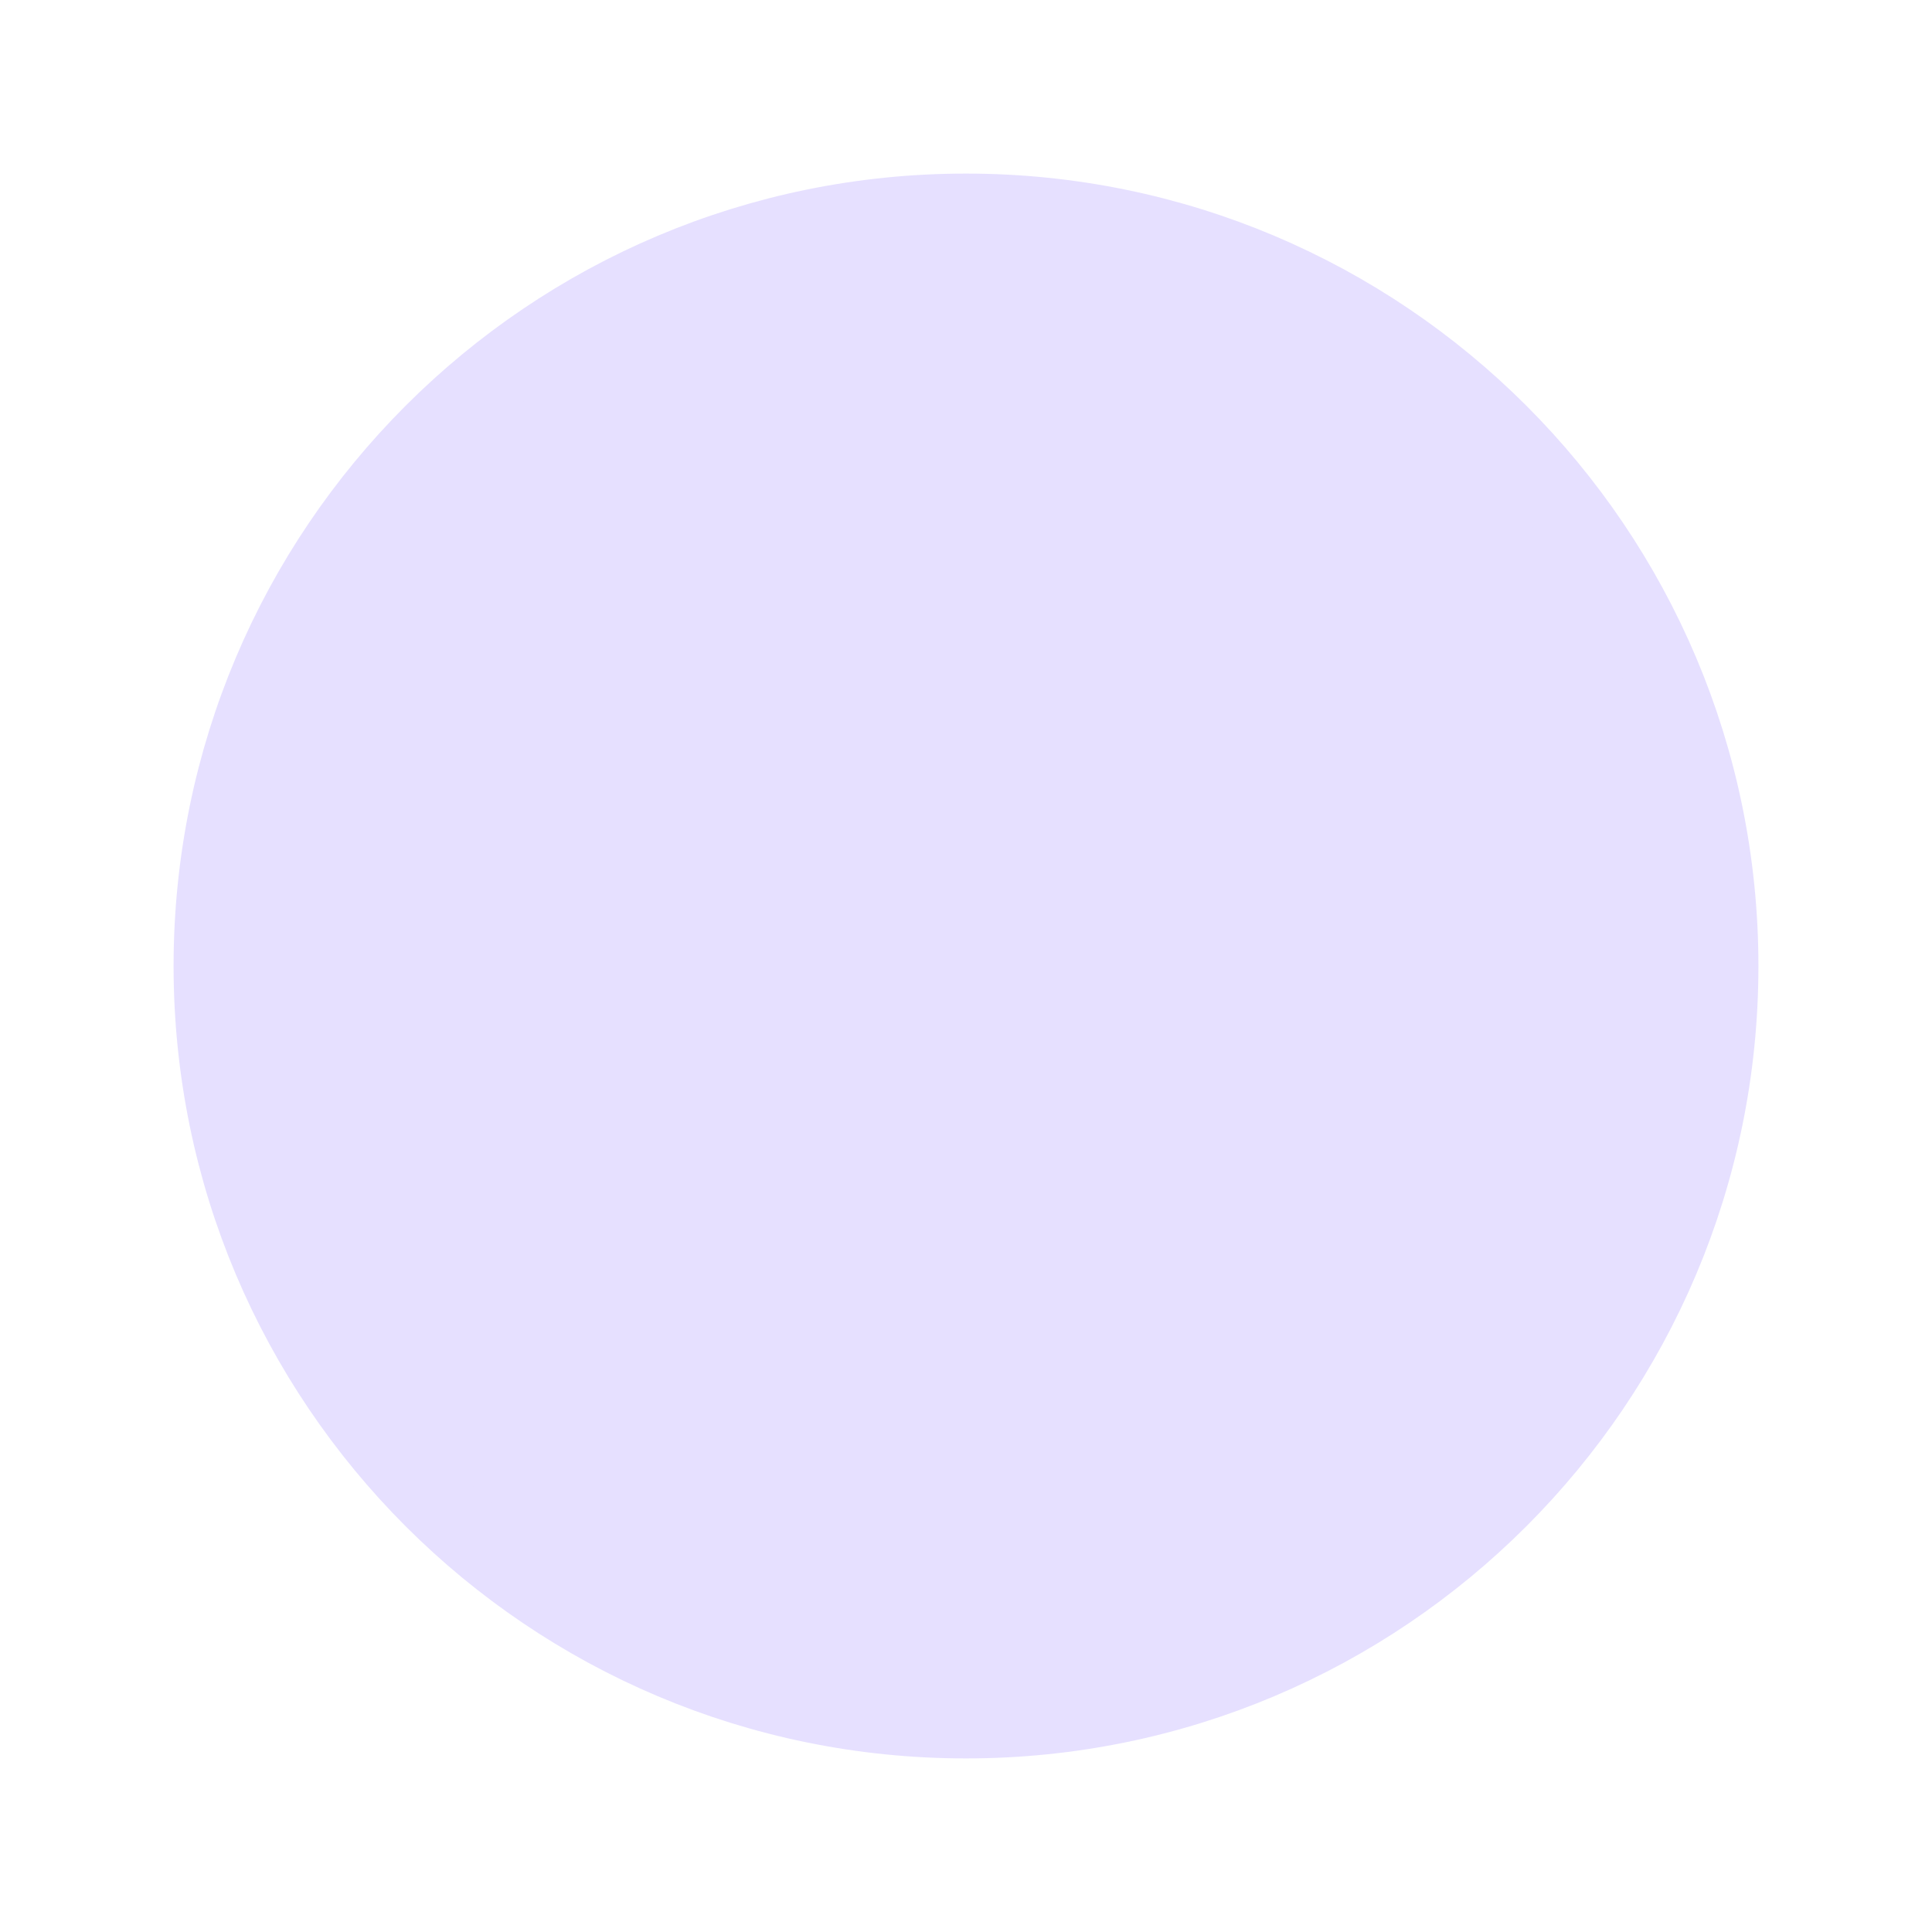
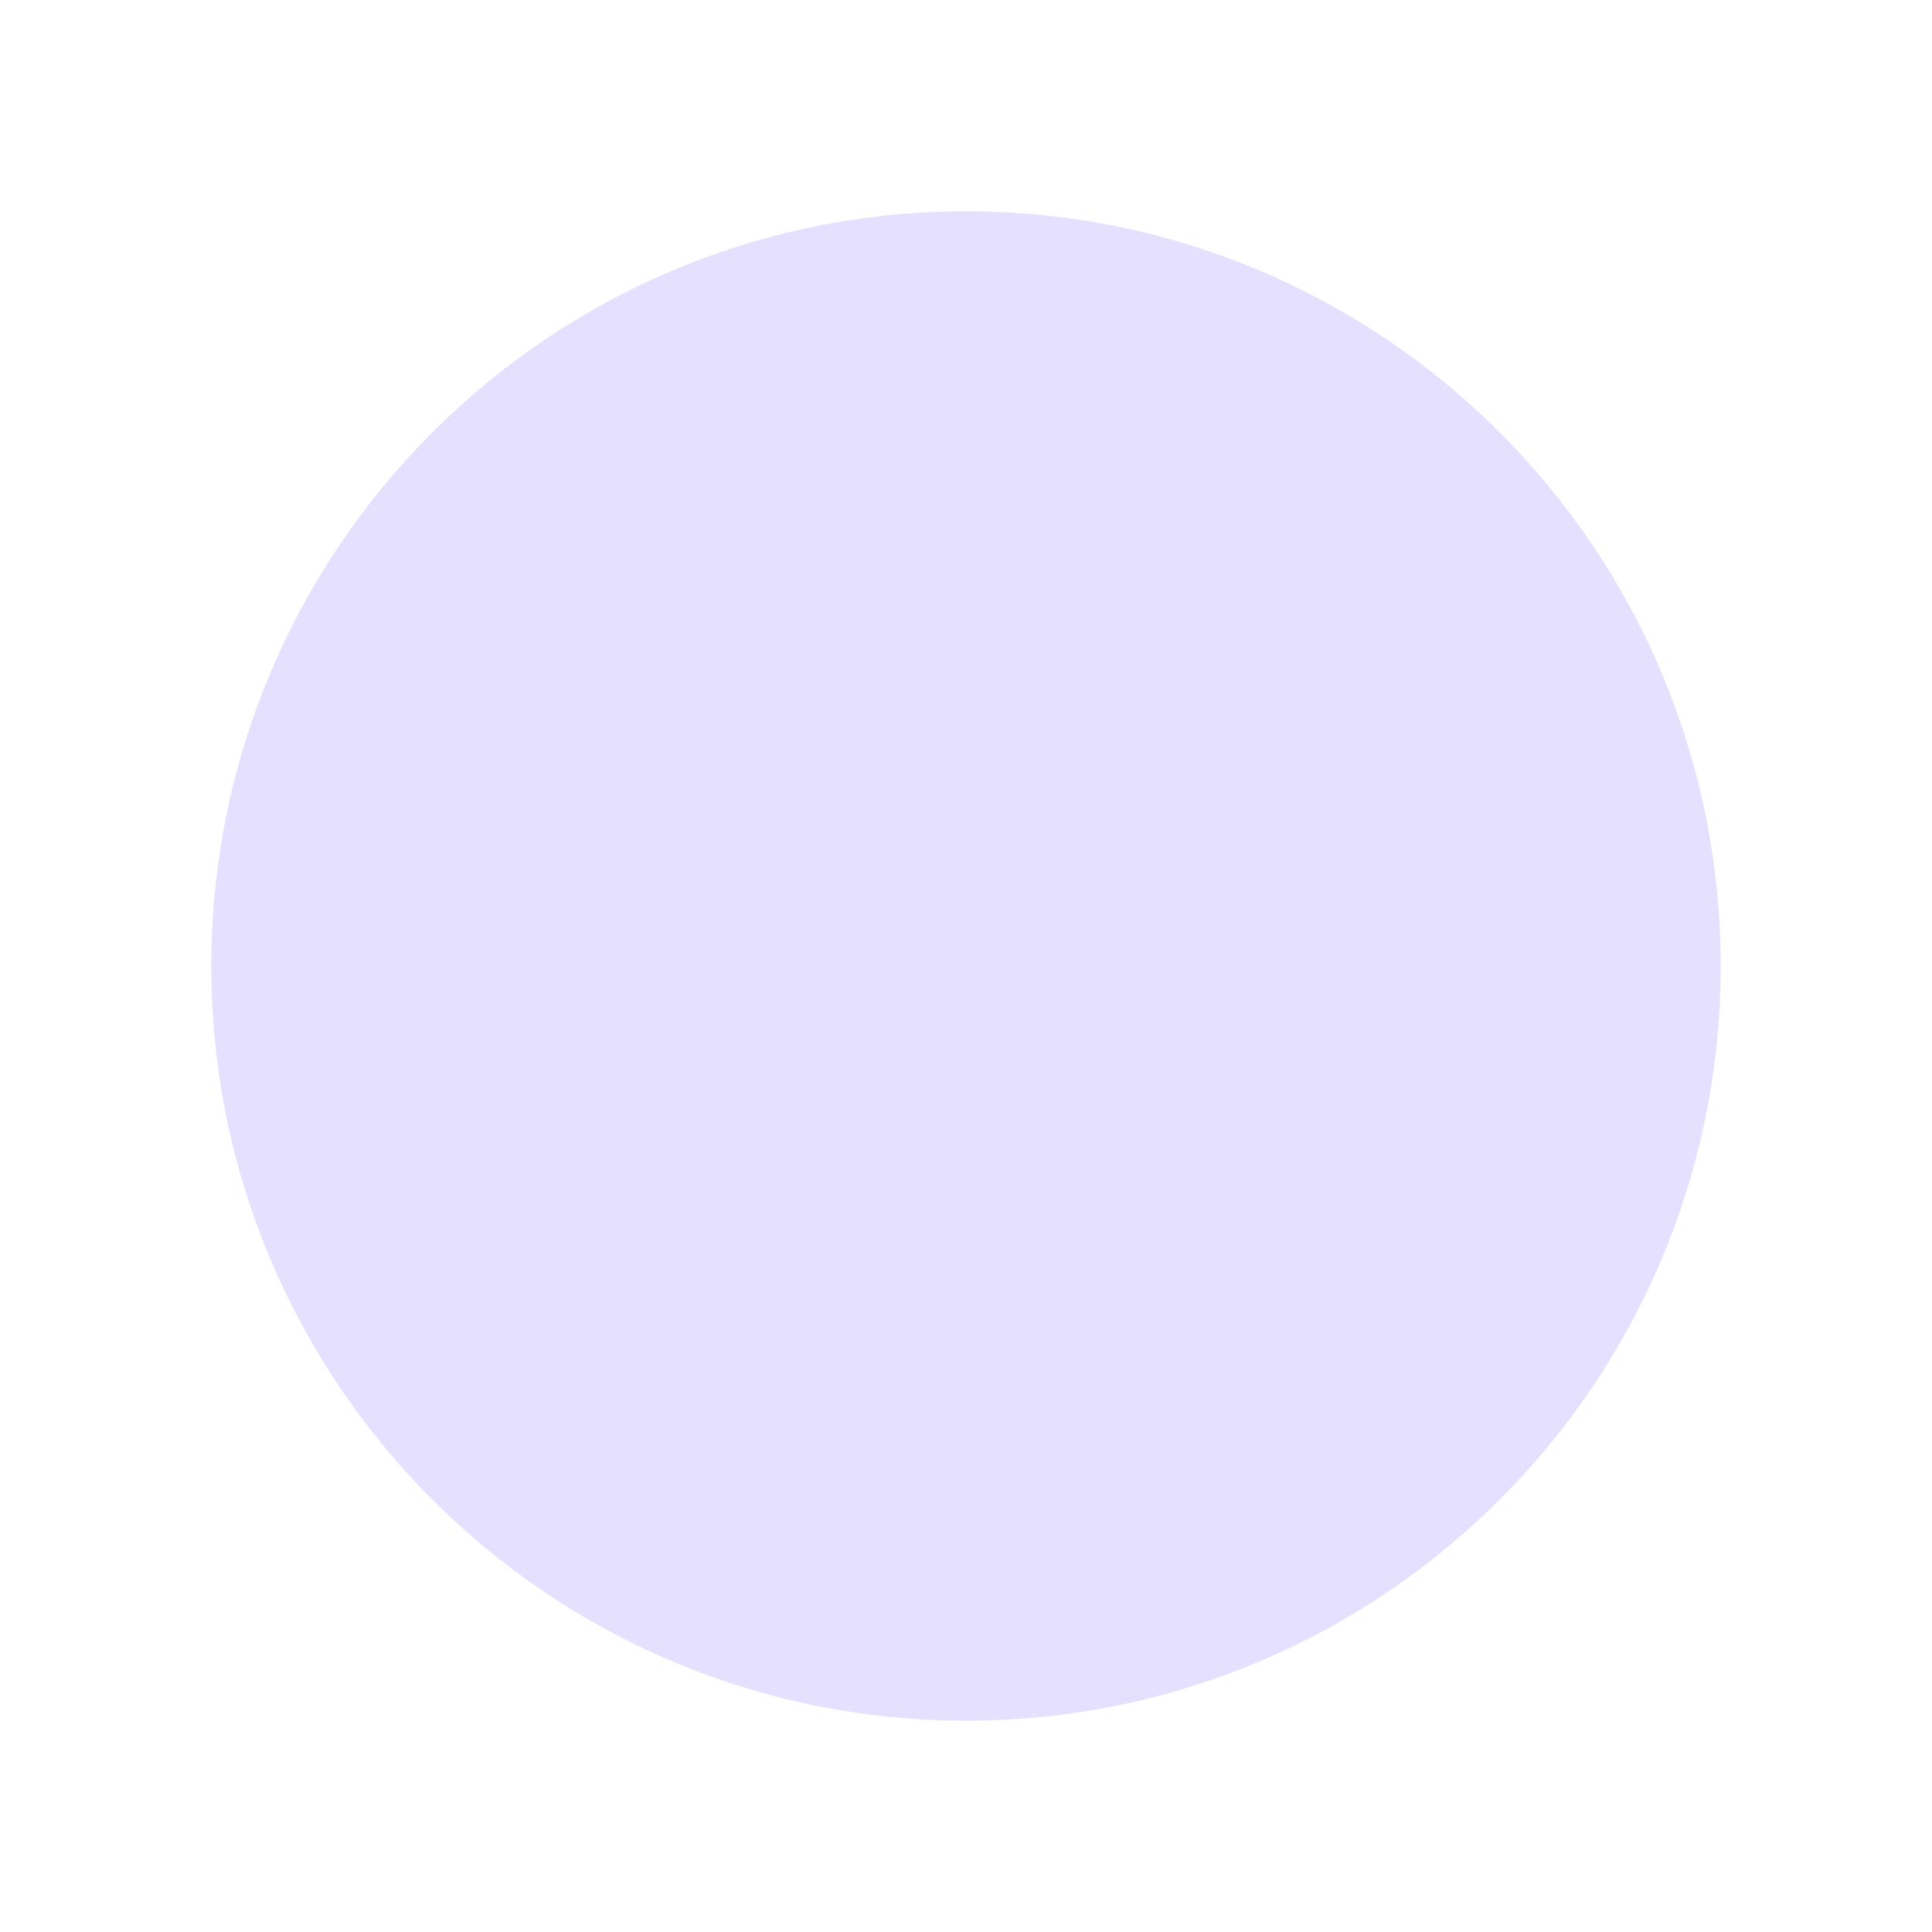
- <svg xmlns="http://www.w3.org/2000/svg" viewBox="0 0 128 128" fill="#E6E0FF" stroke="#E6E0FF" stroke-width="5">
+ <svg xmlns="http://www.w3.org/2000/svg" viewBox="0 0 128 128" fill="#E6E0FF" stroke="none">
  <circle cx="64" cy="64" r="50" />
</svg>
